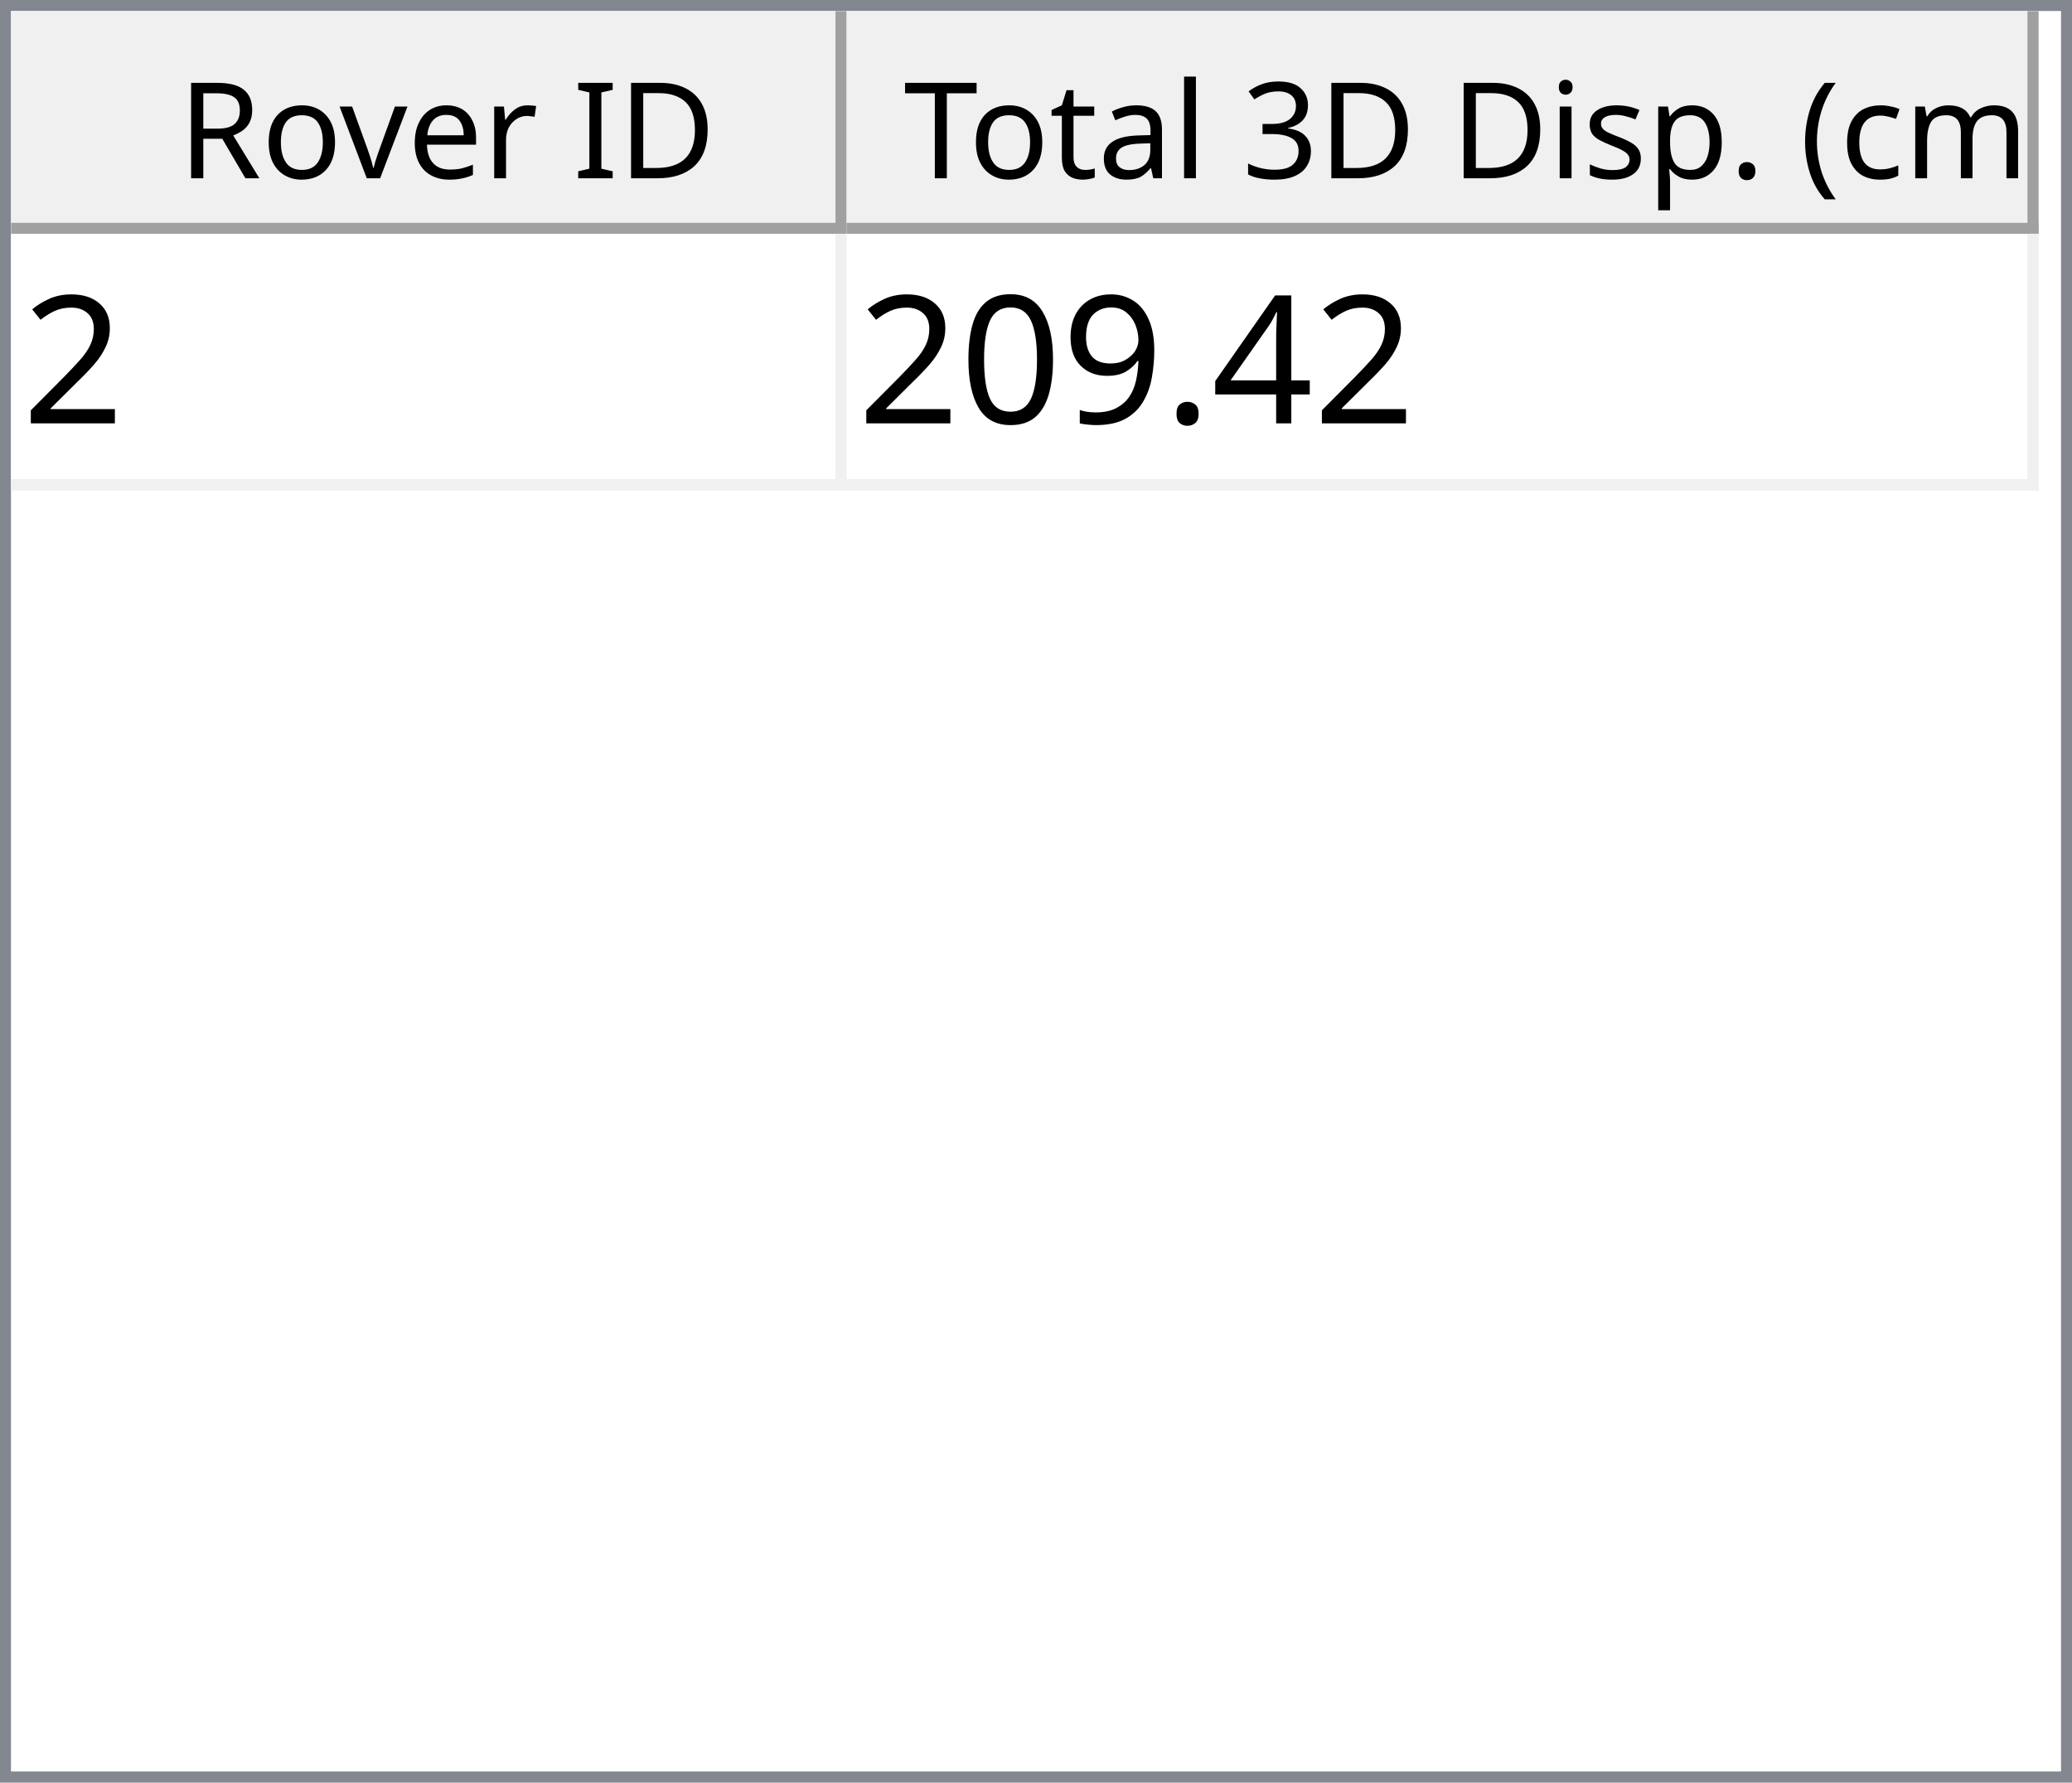
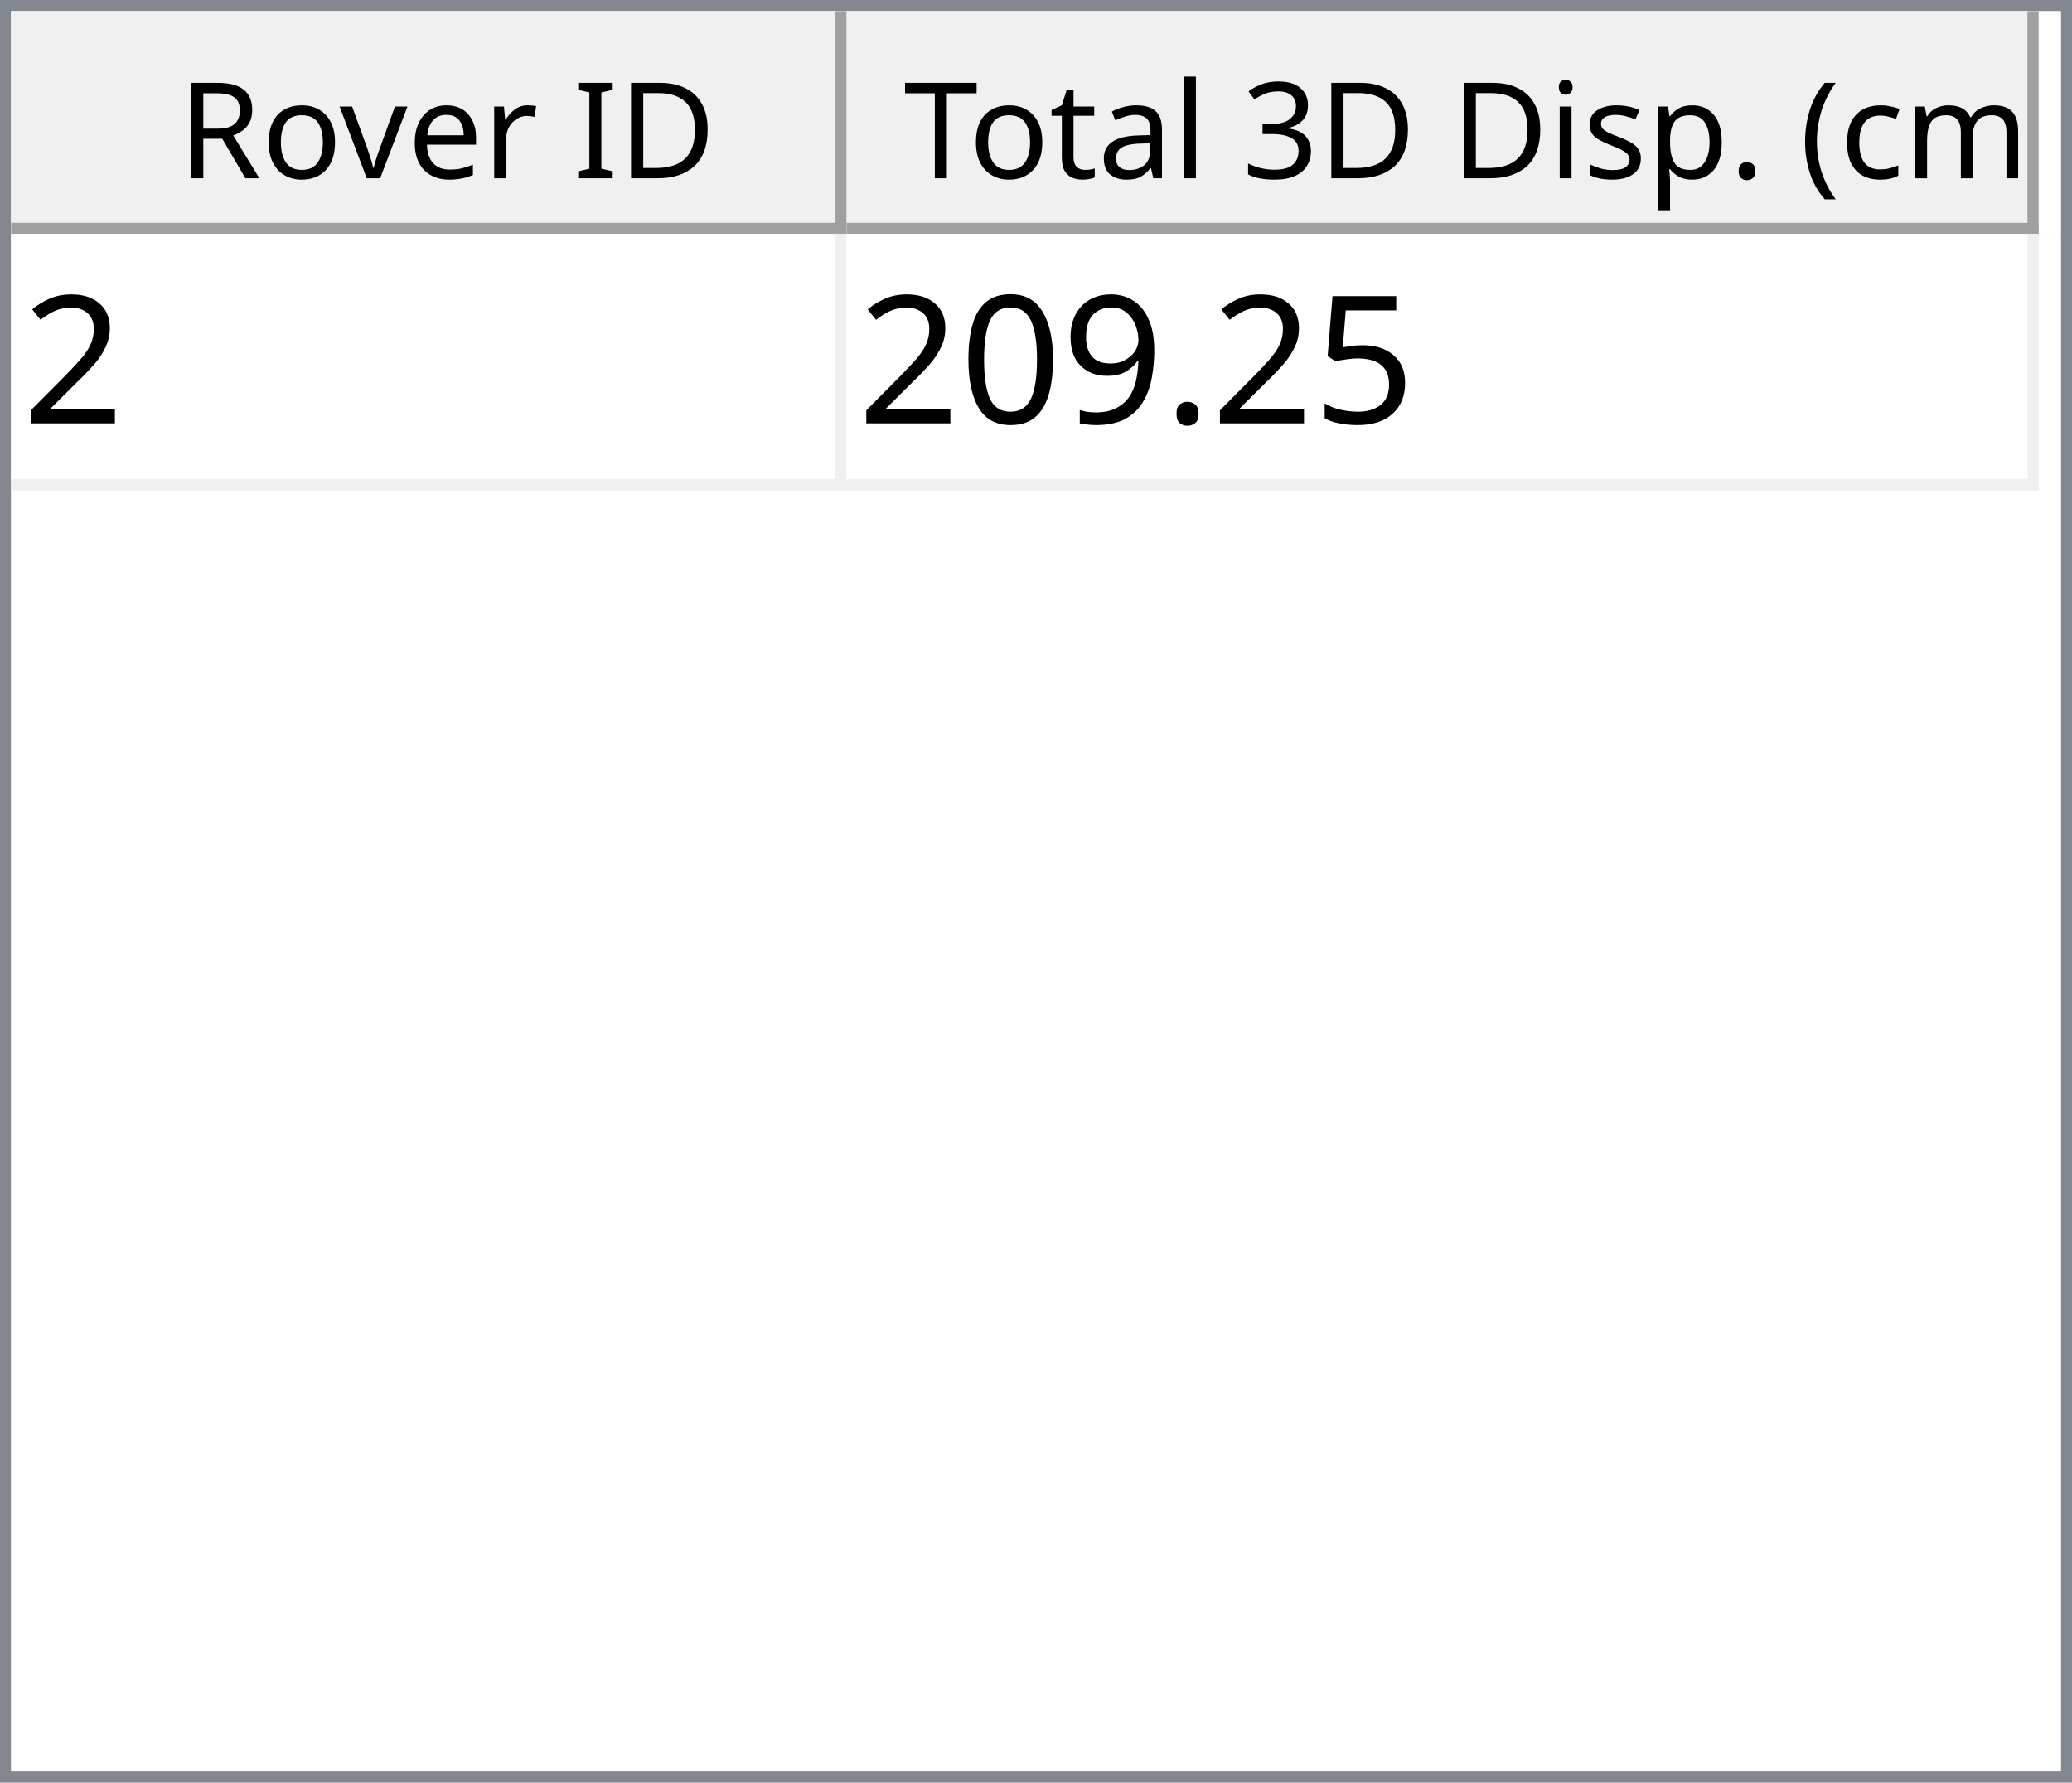
<svg xmlns="http://www.w3.org/2000/svg" style="fill-opacity:1; color-rendering:auto; color-interpolation:auto; text-rendering:auto; stroke:black; stroke-linecap:square; stroke-miterlimit:10; shape-rendering:auto; stroke-opacity:1; fill:black; stroke-dasharray:none; font-weight:normal; stroke-width:1; font-family:'Dialog'; font-style:normal; stroke-linejoin:miter; font-size:12px; stroke-dashoffset:0; image-rendering:auto;" width="186" height="160">
  <defs id="genericDefs" />
  <g>
    <defs id="defs1">
      <clipPath clipPathUnits="userSpaceOnUse" id="clipPath1">
        <path d="M0 0 L186 0 L186 160 L0 160 L0 0 Z" />
      </clipPath>
      <clipPath clipPathUnits="userSpaceOnUse" id="clipPath2">
        <path d="M0 0 L0 160 L186 160 L186 0 Z" />
      </clipPath>
      <clipPath clipPathUnits="userSpaceOnUse" id="clipPath3">
        <path d="M0 0 L0 20 L184 20 L184 0 Z" />
      </clipPath>
      <clipPath clipPathUnits="userSpaceOnUse" id="clipPath4">
        <path d="M0 0 L0 20 L75 20 L75 0 Z" />
      </clipPath>
      <clipPath clipPathUnits="userSpaceOnUse" id="clipPath5">
        <path d="M1 1 L1 19 L74 19 L74 1 Z" />
      </clipPath>
      <clipPath clipPathUnits="userSpaceOnUse" id="clipPath6">
        <path d="M0 0 L0 18 L73 18 L73 0 Z" />
      </clipPath>
      <clipPath clipPathUnits="userSpaceOnUse" id="clipPath7">
        <path d="M-0.5 -0.5 L-0.5 19.5 L74.5 19.5 L74.5 -0.5 Z" />
      </clipPath>
      <clipPath clipPathUnits="userSpaceOnUse" id="clipPath8">
        <path d="M0 0 L0 20 L107 20 L107 0 Z" />
      </clipPath>
      <clipPath clipPathUnits="userSpaceOnUse" id="clipPath9">
        <path d="M1 1 L1 19 L106 19 L106 1 Z" />
      </clipPath>
      <clipPath clipPathUnits="userSpaceOnUse" id="clipPath10">
        <path d="M0 0 L0 18 L105 18 L105 0 Z" />
      </clipPath>
      <clipPath clipPathUnits="userSpaceOnUse" id="clipPath11">
        <path d="M-0.5 -0.5 L-0.5 19.5 L106.5 19.5 L106.5 -0.5 Z" />
      </clipPath>
      <clipPath clipPathUnits="userSpaceOnUse" id="clipPath12">
        <path d="M0 0 L0 138 L184 138 L184 0 Z" />
      </clipPath>
      <clipPath clipPathUnits="userSpaceOnUse" id="clipPath13">
        <path d="M0 0 L0 23 L182 23 L182 0 Z" />
      </clipPath>
      <clipPath clipPathUnits="userSpaceOnUse" id="clipPath14">
        <path d="M-0.5 -0.5 L-0.5 22.5 L181.5 22.5 L181.5 -0.5 Z" />
      </clipPath>
      <clipPath clipPathUnits="userSpaceOnUse" id="clipPath15">
        <path d="M0 0 L0 22 L74 22 L74 0 Z" />
      </clipPath>
      <clipPath clipPathUnits="userSpaceOnUse" id="clipPath16">
        <path d="M0 0 L0 22 L106 22 L106 0 Z" />
      </clipPath>
      <font horiz-adv-x="64.551" id="font1">
        <font-face ascent="107.91" descent="25.098" units-per-em="100" style="font-style:normal; font-family:Segoe UI; font-weight:normal;" />
        <missing-glyph horiz-adv-x="64.551" d="M8.109 0 L8.109 68.266 L56.453 68.266 L56.453 0 L8.109 0 ZM15.328 7.234 L49.219 7.234 L49.219 61.031 L15.328 61.031 L15.328 7.234 Z" />
        <glyph unicode="D" horiz-adv-x="70.117" d="M9.188 0 L9.188 70.016 L28.516 70.016 Q65.531 70.016 65.531 35.891 Q65.531 19.672 55.25 9.836 Q44.969 0 27.734 0 L9.188 0 ZM17.391 62.594 L17.391 7.422 L27.828 7.422 Q41.609 7.422 49.273 14.797 Q56.938 22.172 56.938 35.688 Q56.938 62.594 28.328 62.594 L17.391 62.594 Z" />
        <glyph unicode="I" horiz-adv-x="26.611" d="M17.391 0 L9.188 0 L9.188 70.016 L17.391 70.016 L17.391 0 Z" />
        <glyph unicode=" " horiz-adv-x="27.393" d="" />
        <glyph unicode="r" horiz-adv-x="34.766" d="M34.188 41.891 Q32.078 43.5 28.125 43.5 Q23 43.5 19.555 38.672 Q16.109 33.844 16.109 25.484 L16.109 0 L8.109 0 L8.109 50 L16.109 50 L16.109 39.703 L16.312 39.703 Q18.016 44.969 21.531 47.922 Q25.047 50.875 29.391 50.875 Q32.516 50.875 34.188 50.203 L34.188 41.891 Z" />
        <glyph unicode="e" horiz-adv-x="52.295" d="M48.297 23 L12.984 23 Q13.188 14.656 17.484 10.109 Q21.781 5.562 29.297 5.562 Q37.75 5.562 44.828 11.141 L44.828 3.609 Q38.234 -1.172 27.391 -1.172 Q16.797 -1.172 10.742 5.641 Q4.688 12.453 4.688 24.812 Q4.688 36.469 11.305 43.82 Q17.922 51.172 27.734 51.172 Q37.547 51.172 42.922 44.828 Q48.297 38.484 48.297 27.203 L48.297 23 ZM40.094 29.781 Q40.047 36.719 36.75 40.578 Q33.453 44.438 27.594 44.438 Q21.922 44.438 17.969 40.383 Q14.016 36.328 13.094 29.781 L40.094 29.781 Z" />
        <glyph unicode="v" horiz-adv-x="47.9" d="M47.406 50 L27.484 0 L19.625 0 L0.688 50 L9.469 50 L22.172 13.672 Q23.578 9.672 23.922 6.688 L24.125 6.688 Q24.609 10.453 25.688 13.484 L38.969 50 L47.406 50 Z" />
        <glyph unicode="o" horiz-adv-x="58.594" d="M29 -1.172 Q17.922 -1.172 11.305 5.836 Q4.688 12.844 4.688 24.422 Q4.688 37.016 11.57 44.094 Q18.453 51.172 30.172 51.172 Q41.359 51.172 47.633 44.289 Q53.906 37.406 53.906 25.203 Q53.906 13.234 47.141 6.031 Q40.375 -1.172 29 -1.172 ZM29.594 44.438 Q21.875 44.438 17.383 39.188 Q12.891 33.938 12.891 24.703 Q12.891 15.828 17.43 10.695 Q21.969 5.562 29.594 5.562 Q37.359 5.562 41.531 10.594 Q45.703 15.625 45.703 24.906 Q45.703 34.281 41.531 39.359 Q37.359 44.438 29.594 44.438 Z" />
        <glyph unicode="R" horiz-adv-x="59.814" d="M59.375 0 L49.609 0 L37.891 19.625 Q36.281 22.359 34.766 24.289 Q33.25 26.219 31.664 27.438 Q30.078 28.656 28.25 29.219 Q26.422 29.781 24.125 29.781 L17.391 29.781 L17.391 0 L9.188 0 L9.188 70.016 L30.078 70.016 Q34.672 70.016 38.555 68.867 Q42.438 67.719 45.289 65.375 Q48.141 63.031 49.758 59.547 Q51.375 56.062 51.375 51.375 Q51.375 47.703 50.273 44.656 Q49.172 41.609 47.148 39.211 Q45.125 36.812 42.266 35.133 Q39.406 33.453 35.844 32.516 L35.844 32.328 Q37.594 31.547 38.891 30.547 Q40.188 29.547 41.359 28.18 Q42.531 26.812 43.68 25.078 Q44.828 23.344 46.234 21.047 L59.375 0 ZM17.391 62.594 L17.391 37.203 L28.516 37.203 Q31.594 37.203 34.203 38.133 Q36.812 39.062 38.719 40.797 Q40.625 42.531 41.703 45.047 Q42.781 47.562 42.781 50.688 Q42.781 56.297 39.141 59.445 Q35.5 62.594 28.609 62.594 L17.391 62.594 Z" />
        <glyph unicode=")" horiz-adv-x="30.176" d="M8.297 -15.922 L1.172 -15.922 Q16.406 2.344 16.406 26.812 Q16.406 51.469 1.078 70.016 L8.297 70.016 Q23.531 52.156 23.531 26.703 Q23.531 1.375 8.297 -15.922 Z" />
        <glyph unicode="m" horiz-adv-x="86.133" d="M79.109 0 L71.094 0 L71.094 28.719 Q71.094 37.016 68.531 40.727 Q65.969 44.438 59.906 44.438 Q54.781 44.438 51.195 39.75 Q47.609 35.062 47.609 28.516 L47.609 0 L39.594 0 L39.594 29.688 Q39.594 44.438 28.219 44.438 Q22.953 44.438 19.531 40.016 Q16.109 35.594 16.109 28.516 L16.109 0 L8.109 0 L8.109 50 L16.109 50 L16.109 42.094 L16.312 42.094 Q21.625 51.172 31.844 51.172 Q36.969 51.172 40.773 48.312 Q44.578 45.453 46 40.828 Q51.562 51.172 62.594 51.172 Q79.109 51.172 79.109 30.812 L79.109 0 Z" />
        <glyph unicode="c" horiz-adv-x="46.191" d="M42.188 2.297 Q36.422 -1.172 28.516 -1.172 Q17.828 -1.172 11.258 5.789 Q4.688 12.75 4.688 23.828 Q4.688 36.188 11.766 43.68 Q18.844 51.172 30.672 51.172 Q37.25 51.172 42.281 48.734 L42.281 40.531 Q36.719 44.438 30.375 44.438 Q22.703 44.438 17.797 38.945 Q12.891 33.453 12.891 24.516 Q12.891 15.719 17.508 10.641 Q22.125 5.562 29.891 5.562 Q36.422 5.562 42.188 9.906 L42.188 2.297 Z" />
        <glyph unicode="(" horiz-adv-x="30.176" d="M29.109 -15.922 L21.969 -15.922 Q6.844 1.375 6.844 26.703 Q6.844 52.156 21.969 70.016 L29.203 70.016 Q13.875 51.469 13.875 26.812 Q13.875 2.344 29.109 -15.922 Z" />
        <glyph unicode="." horiz-adv-x="21.68" d="M10.891 -1.078 Q8.641 -1.078 7.055 0.539 Q5.469 2.156 5.469 4.391 Q5.469 6.641 7.055 8.273 Q8.641 9.906 10.891 9.906 Q13.188 9.906 14.797 8.273 Q16.406 6.641 16.406 4.391 Q16.406 2.156 14.797 0.539 Q13.188 -1.078 10.891 -1.078 Z" />
        <glyph unicode="p" horiz-adv-x="58.789" d="M16.312 7.234 L16.109 7.234 L16.109 -23 L8.109 -23 L8.109 50 L16.109 50 L16.109 41.219 L16.312 41.219 Q22.219 51.172 33.594 51.172 Q43.266 51.172 48.688 44.461 Q54.109 37.75 54.109 26.469 Q54.109 13.922 48 6.375 Q41.891 -1.172 31.297 -1.172 Q21.578 -1.172 16.312 7.234 ZM16.109 27.391 L16.109 20.406 Q16.109 14.203 20.141 9.883 Q24.172 5.562 30.375 5.562 Q37.641 5.562 41.773 11.133 Q45.906 16.703 45.906 26.609 Q45.906 34.969 42.047 39.703 Q38.188 44.438 31.594 44.438 Q24.609 44.438 20.359 39.578 Q16.109 34.719 16.109 27.391 Z" />
        <glyph unicode="s" horiz-adv-x="42.432" d="M5.078 1.812 L5.078 10.406 Q11.625 5.562 19.484 5.562 Q30.031 5.562 30.031 12.594 Q30.031 14.594 29.125 15.992 Q28.219 17.391 26.68 18.461 Q25.141 19.531 23.07 20.383 Q21 21.234 18.609 22.172 Q15.281 23.484 12.766 24.828 Q10.25 26.172 8.57 27.859 Q6.891 29.547 6.031 31.695 Q5.172 33.844 5.172 36.719 Q5.172 40.234 6.789 42.945 Q8.406 45.656 11.086 47.484 Q13.766 49.312 17.211 50.242 Q20.656 51.172 24.312 51.172 Q30.812 51.172 35.938 48.922 L35.938 40.828 Q30.422 44.438 23.25 44.438 Q21 44.438 19.195 43.922 Q17.391 43.406 16.094 42.477 Q14.797 41.547 14.086 40.258 Q13.375 38.969 13.375 37.406 Q13.375 35.453 14.086 34.133 Q14.797 32.812 16.164 31.789 Q17.531 30.766 19.484 29.938 Q21.438 29.109 23.922 28.125 Q27.25 26.859 29.883 25.516 Q32.516 24.172 34.375 22.484 Q36.234 20.797 37.234 18.602 Q38.234 16.406 38.234 13.375 Q38.234 9.672 36.602 6.938 Q34.969 4.203 32.234 2.398 Q29.5 0.594 25.93 -0.289 Q22.359 -1.172 18.453 -1.172 Q10.75 -1.172 5.078 1.812 Z" />
        <glyph unicode="i" horiz-adv-x="24.219" d="M12.203 62.703 Q10.062 62.703 8.547 64.164 Q7.031 65.625 7.031 67.875 Q7.031 70.125 8.547 71.609 Q10.062 73.094 12.203 73.094 Q14.406 73.094 15.945 71.609 Q17.484 70.125 17.484 67.875 Q17.484 65.719 15.945 64.211 Q14.406 62.703 12.203 62.703 ZM16.109 0 L8.109 0 L8.109 50 L16.109 50 L16.109 0 Z" />
        <glyph unicode="3" horiz-adv-x="53.906" d="M46.531 19.828 Q46.531 15.094 44.75 11.211 Q42.969 7.328 39.719 4.57 Q36.469 1.812 31.93 0.297 Q27.391 -1.219 21.922 -1.219 Q11.922 -1.219 6 2.594 L6 11.188 Q13.094 5.609 22.219 5.609 Q25.875 5.609 28.828 6.539 Q31.781 7.469 33.906 9.227 Q36.031 10.984 37.18 13.477 Q38.328 15.969 38.328 19.094 Q38.328 32.812 18.797 32.812 L12.984 32.812 L12.984 39.594 L18.5 39.594 Q35.797 39.594 35.797 52.484 Q35.797 64.406 22.609 64.406 Q15.188 64.406 8.688 59.422 L8.688 67.188 Q15.375 71.188 24.609 71.188 Q29 71.188 32.57 69.969 Q36.141 68.75 38.68 66.555 Q41.219 64.359 42.609 61.281 Q44 58.203 44 54.5 Q44 40.672 30.031 36.719 L30.031 36.531 Q33.594 36.141 36.625 34.797 Q39.656 33.453 41.852 31.305 Q44.047 29.156 45.289 26.25 Q46.531 23.344 46.531 19.828 Z" />
        <glyph unicode="l" horiz-adv-x="24.219" d="M16.109 0 L8.109 0 L8.109 74.031 L16.109 74.031 L16.109 0 Z" />
        <glyph unicode="a" horiz-adv-x="50.879" d="M43.891 0 L35.891 0 L35.891 7.812 L35.688 7.812 Q30.469 -1.172 20.312 -1.172 Q12.844 -1.172 8.617 2.781 Q4.391 6.734 4.391 13.281 Q4.391 27.297 20.906 29.594 L35.891 31.688 Q35.891 44.438 25.594 44.438 Q16.547 44.438 9.281 38.281 L9.281 46.484 Q16.656 51.172 26.266 51.172 Q43.891 51.172 43.891 32.516 L43.891 0 ZM35.891 25.297 L23.828 23.641 Q18.266 22.859 15.43 20.875 Q12.594 18.891 12.594 13.875 Q12.594 10.203 15.211 7.883 Q17.828 5.562 22.172 5.562 Q28.125 5.562 32.008 9.742 Q35.891 13.922 35.891 20.312 L35.891 25.297 Z" />
        <glyph unicode="t" horiz-adv-x="33.887" d="M31.297 0.484 Q28.469 -1.078 23.828 -1.078 Q10.688 -1.078 10.688 13.578 L10.688 43.172 L2.094 43.172 L2.094 50 L10.688 50 L10.688 62.203 L18.703 64.797 L18.703 50 L31.297 50 L31.297 43.172 L18.703 43.172 L18.703 14.984 Q18.703 9.969 20.414 7.82 Q22.125 5.672 26.078 5.672 Q29.109 5.672 31.297 7.328 L31.297 0.484 Z" />
        <glyph unicode="T" horiz-adv-x="52.393" d="M50.594 62.594 L30.375 62.594 L30.375 0 L22.172 0 L22.172 62.594 L2 62.594 L2 70.016 L50.594 70.016 L50.594 62.594 Z" />
      </font>
      <font horiz-adv-x="75.0" id="font2">
        <font-face ascent="100.537" descent="21.973" units-per-em="100" style="font-style:normal; font-family:sans-serif; font-weight:normal;" />
        <missing-glyph horiz-adv-x="75.0" d="M12.5 0 L12.5 62.5 L62.5 62.5 L62.5 0 L12.5 0 ZM14.062 1.562 L60.938 1.562 L60.938 60.938 L14.062 60.938 L14.062 1.562 Z" />
        <glyph unicode="2" horiz-adv-x="55.615" d="M50.344 8.453 L50.344 0 L3.031 0 Q2.938 3.172 4.047 6.109 Q5.859 10.938 9.836 15.625 Q13.812 20.312 21.344 26.469 Q33.016 36.031 37.117 41.625 Q41.219 47.219 41.219 52.203 Q41.219 57.422 37.477 61.008 Q33.734 64.594 27.734 64.594 Q21.391 64.594 17.578 60.789 Q13.766 56.984 13.719 50.25 L4.688 51.172 Q5.609 61.281 11.664 66.578 Q17.719 71.875 27.938 71.875 Q38.234 71.875 44.242 66.164 Q50.25 60.453 50.25 52 Q50.25 47.703 48.492 43.555 Q46.734 39.406 42.656 34.812 Q38.578 30.219 29.109 22.219 Q21.188 15.578 18.945 13.211 Q16.703 10.844 15.234 8.453 L50.344 8.453 Z" />
-         <glyph unicode="4" horiz-adv-x="55.615" d="M32.328 0 L32.328 17.141 L1.266 17.141 L1.266 25.203 L33.938 71.578 L41.109 71.578 L41.109 25.203 L50.781 25.203 L50.781 17.141 L41.109 17.141 L41.109 0 L32.328 0 ZM32.328 25.203 L32.328 57.469 L9.906 25.203 L32.328 25.203 Z" />
+         <glyph unicode="5" horiz-adv-x="55.615" d="M4.156 18.75 L13.375 19.531 Q14.406 12.797 18.141 9.398 Q21.875 6 27.156 6 Q33.5 6 37.891 10.789 Q42.281 15.578 42.281 23.484 Q42.281 31 38.062 35.352 Q33.844 39.703 27 39.703 Q22.75 39.703 19.336 37.773 Q15.922 35.844 13.969 32.766 L5.719 33.844 L12.641 70.609 L48.25 70.609 L48.25 62.203 L19.672 62.203 L15.828 42.969 Q22.266 47.469 29.344 47.469 Q38.719 47.469 45.164 40.969 Q51.609 34.469 51.609 24.266 Q51.609 14.547 45.953 7.469 Q39.062 -1.219 27.156 -1.219 Q17.391 -1.219 11.211 4.25 Q5.031 9.719 4.156 18.75 Z" />
        <glyph unicode="." horiz-adv-x="27.783" d="M9.078 0 L9.078 10.016 L19.094 10.016 L19.094 0 L9.078 0 Z" />
        <glyph unicode="9" horiz-adv-x="55.615" d="M5.469 16.547 L13.922 17.328 Q14.984 11.375 18.016 8.688 Q21.047 6 25.781 6 Q29.828 6 32.883 7.859 Q35.938 9.719 37.891 12.82 Q39.844 15.922 41.164 21.195 Q42.484 26.469 42.484 31.938 Q42.484 32.516 42.438 33.688 Q39.797 29.5 35.234 26.883 Q30.672 24.266 25.344 24.266 Q16.453 24.266 10.305 30.711 Q4.156 37.156 4.156 47.703 Q4.156 58.594 10.578 65.234 Q17 71.875 26.656 71.875 Q33.641 71.875 39.43 68.117 Q45.219 64.359 48.219 57.398 Q51.219 50.438 51.219 37.25 Q51.219 23.531 48.242 15.406 Q45.266 7.281 39.383 3.031 Q33.5 -1.219 25.594 -1.219 Q17.188 -1.219 11.867 3.445 Q6.547 8.109 5.469 16.547 ZM41.453 48.141 Q41.453 55.719 37.43 60.156 Q33.406 64.594 27.734 64.594 Q21.875 64.594 17.531 59.812 Q13.188 55.031 13.188 47.406 Q13.188 40.578 17.312 36.305 Q21.438 32.031 27.484 32.031 Q33.594 32.031 37.523 36.305 Q41.453 40.578 41.453 48.141 Z" />
        <glyph unicode="0" horiz-adv-x="55.615" d="M4.156 35.297 Q4.156 48 6.766 55.742 Q9.375 63.484 14.523 67.68 Q19.672 71.875 27.484 71.875 Q33.25 71.875 37.594 69.555 Q41.938 67.234 44.773 62.867 Q47.609 58.5 49.219 52.227 Q50.828 45.953 50.828 35.297 Q50.828 22.703 48.242 14.969 Q45.656 7.234 40.508 3.008 Q35.359 -1.219 27.484 -1.219 Q17.141 -1.219 11.234 6.203 Q4.156 15.141 4.156 35.297 ZM13.188 35.297 Q13.188 17.672 17.312 11.836 Q21.438 6 27.484 6 Q33.547 6 37.672 11.859 Q41.797 17.719 41.797 35.297 Q41.797 52.984 37.672 58.789 Q33.547 64.594 27.391 64.594 Q21.344 64.594 17.719 59.469 Q13.188 52.938 13.188 35.297 Z" />
      </font>
    </defs>
    <g style="fill:white; stroke:white;">
      <rect x="0" y="0" width="186" style="clip-path:url(#clipPath1); stroke:none;" height="160" />
    </g>
    <g style="fill:white; text-rendering:optimizeSpeed; color-rendering:optimizeSpeed; image-rendering:optimizeSpeed; shape-rendering:crispEdges; stroke:white; color-interpolation:sRGB;">
      <rect x="0" width="186" height="160" y="0" style="stroke:none;" />
      <path style="stroke:none;" d="M0 160 L186 160 L186 0 L0 0 Z" />
    </g>
    <g style="fill:rgb(240,240,240); font-family:'Segoe UI'; stroke:rgb(240,240,240);">
      <rect x="0" y="0" width="186" style="clip-path:url(#clipPath2); stroke:none;" height="160" />
    </g>
    <g style="fill:rgb(130,135,144); font-family:'Segoe UI'; stroke:rgb(130,135,144);">
      <path d="M0 0 L186 0 L186 160 L0 160 L0 0 ZM1 1 L185 1 L185 159 L1 159 L1 1 Z" style="fill-rule:evenodd; clip-path:url(#clipPath2); stroke:none;" />
    </g>
    <g style="fill:white; font-family:'Segoe UI'; stroke:white;" transform="translate(1,1)">
      <rect x="0" y="0" width="184" style="clip-path:url(#clipPath3); stroke:none;" height="20" />
    </g>
    <g style="fill:rgb(240,240,240); font-family:'Segoe UI'; stroke:rgb(240,240,240);" transform="translate(1,1)">
      <rect x="0" y="0" width="75" style="clip-path:url(#clipPath4); stroke:none;" height="20" />
    </g>
    <g style="font-family:'Segoe UI';" transform="translate(2,2)">
      <text x="14" xml:space="preserve" y="14" style="clip-path:url(#clipPath6); stroke:none;">Rover ID</text>
    </g>
    <g style="fill:rgb(160,160,160); font-family:'Segoe UI'; stroke:rgb(160,160,160); stroke-linejoin:bevel;" transform="translate(1.5,1.5)">
      <line x1="74" x2="74" y1="0" style="fill:none; clip-path:url(#clipPath7);" y2="19" />
    </g>
    <g style="fill:rgb(160,160,160); font-family:'Segoe UI'; stroke:rgb(160,160,160); stroke-linejoin:bevel;" transform="matrix(1,0,0,1,1,1) translate(0.5,0.5)">
      <line x1="0" x2="74" y1="19" style="fill:none; clip-path:url(#clipPath7);" y2="19" />
    </g>
    <g style="fill:rgb(240,240,240); font-family:'Segoe UI'; stroke:rgb(240,240,240);" transform="translate(76,1)">
      <rect x="0" y="0" width="107" style="clip-path:url(#clipPath8); stroke:none;" height="20" />
    </g>
    <g style="font-family:'Segoe UI';" transform="translate(77,2)">
      <text x="1" xml:space="preserve" y="14" style="clip-path:url(#clipPath10); stroke:none;"> Total 3D Disp. (cm)</text>
    </g>
    <g style="fill:rgb(160,160,160); font-family:'Segoe UI'; stroke:rgb(160,160,160); stroke-linejoin:bevel;" transform="translate(76.5,1.5)">
      <line x1="106" x2="106" y1="0" style="fill:none; clip-path:url(#clipPath11);" y2="19" />
    </g>
    <g style="fill:rgb(160,160,160); font-family:'Segoe UI'; stroke:rgb(160,160,160); stroke-linejoin:bevel;" transform="matrix(1,0,0,1,76,1) translate(0.5,0.5)">
      <line x1="0" x2="106" y1="19" style="fill:none; clip-path:url(#clipPath11);" y2="19" />
    </g>
    <g style="fill:white; font-family:'Segoe UI'; stroke:white;" transform="translate(1,21)">
      <rect x="0" y="0" width="184" style="clip-path:url(#clipPath12); stroke:none;" height="138" />
    </g>
    <g style="fill:rgb(240,240,240); font-size:16px; font-family:sans-serif; stroke:rgb(240,240,240);" transform="translate(1,21)">
      <rect x="0" y="0" width="182" style="clip-path:url(#clipPath13); stroke:none;" height="23" />
      <line transform="translate(0.5,0.5)" x1="0" x2="181" y1="22" style="clip-path:url(#clipPath14); fill:none; stroke-linejoin:bevel;" y2="22" />
    </g>
    <g transform="matrix(1,0,0,1,1,21) translate(0.5,0.5)" style="fill:rgb(240,240,240); font-size:16px; font-family:sans-serif; stroke:rgb(240,240,240); stroke-linejoin:bevel;">
      <line x1="74" x2="74" y1="0" style="fill:none; clip-path:url(#clipPath14);" y2="22" />
    </g>
    <g transform="matrix(1,0,0,1,1,21) translate(0.5,0.5)" style="fill:rgb(240,240,240); font-size:16px; font-family:sans-serif; stroke:rgb(240,240,240); stroke-linejoin:bevel;">
      <line x1="181" x2="181" y1="0" style="fill:none; clip-path:url(#clipPath14);" y2="22" />
    </g>
    <g style="fill:white; font-size:16px; font-family:sans-serif; stroke:white;" transform="matrix(1,0,0,1,1,21)">
      <rect x="0" y="0" width="74" style="clip-path:url(#clipPath15); stroke:none;" height="22" />
      <text x="1" y="17" style="fill:black; clip-path:url(#clipPath15); stroke:none;" xml:space="preserve">2</text>
    </g>
    <g style="fill:white; font-size:16px; font-family:sans-serif; stroke:white;" transform="matrix(1,0,0,1,1,21) translate(75,0)">
      <rect x="0" y="0" width="106" style="clip-path:url(#clipPath16); stroke:none;" height="22" />
-       <text x="1" y="17" style="fill:black; clip-path:url(#clipPath16); stroke:none;" xml:space="preserve">209.42</text>
+       <text x="1" y="17" style="fill:black; clip-path:url(#clipPath16); stroke:none;" xml:space="preserve">209.25</text>
    </g>
  </g>
</svg>
